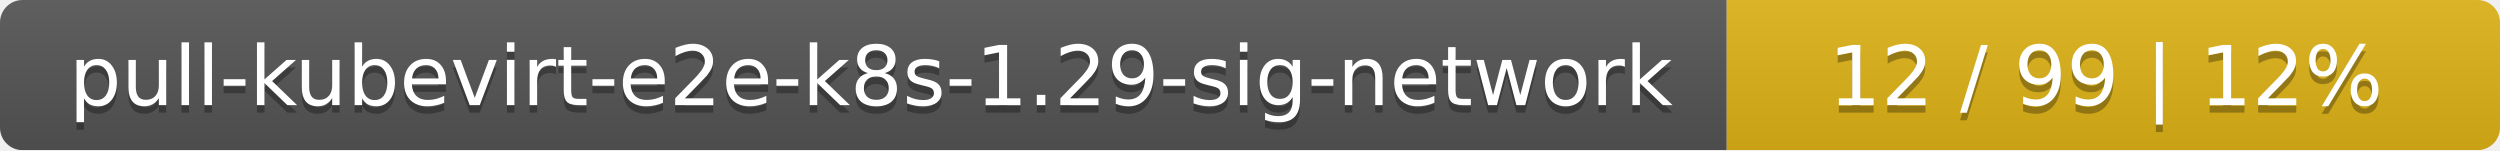
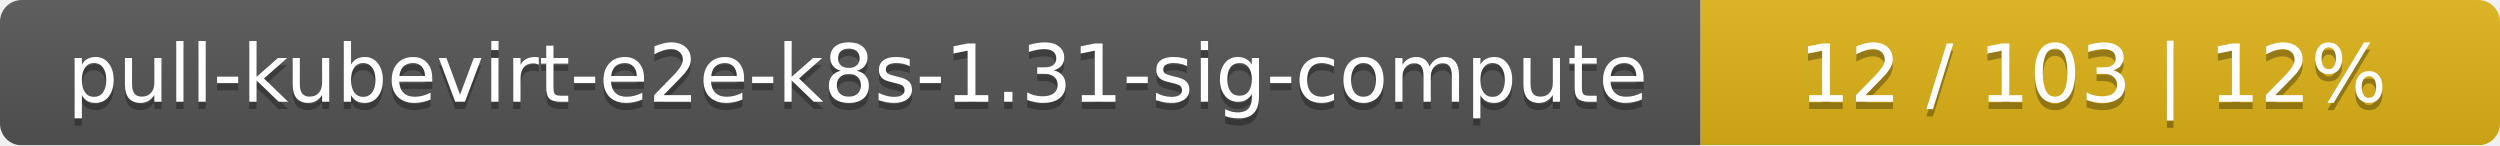
- <svg xmlns="http://www.w3.org/2000/svg" width="333" height="20">
+ <svg xmlns="http://www.w3.org/2000/svg" width="344" height="20">
  <linearGradient id="smooth" x2="0" y2="100%">
    <stop offset="0" stop-color="#bbb" stop-opacity=".1" />
    <stop offset="1" stop-opacity=".1" />
  </linearGradient>
  <mask id="round">
-     <rect width="333" height="20" rx="3" fill="#fff" />
+     <rect width="344" height="20" rx="3" fill="#fff" />
  </mask>
  <g mask="url(#round)">
-     <rect width="230" height="20" fill="#555" />
-     <rect x="230" width="103" height="20" fill="#dfb317" />
-     <rect width="333" height="20" fill="url(#smooth)" />
+     <rect width="234" height="20" fill="#555" />
+     <rect x="234" width="110" height="20" fill="#dfb317" />
+     <rect width="344" height="20" fill="url(#smooth)" />
  </g>
  <g fill="#fff" text-anchor="middle" font-family="DejaVu Sans,Verdana,Geneva,sans-serif" font-size="11">
-     <text x="116" y="15" fill="#010101" fill-opacity=".3">pull-kubevirt-e2e-k8s-1.29-sig-network</text>
-     <text x="116" y="14">pull-kubevirt-e2e-k8s-1.29-sig-network</text>
-     <text x="280.5" y="15" fill="#010101" fill-opacity=".3">12 / 99    |    12%</text>
-     <text x="280.5" y="14">12 / 99    |    12%</text>
+     <text x="118" y="15" fill="#010101" fill-opacity=".3">pull-kubevirt-e2e-k8s-1.31-sig-compute</text>
+     <text x="118" y="14">pull-kubevirt-e2e-k8s-1.31-sig-compute</text>
+     <text x="288" y="15" fill="#010101" fill-opacity=".3">12 / 103    |    12%</text>
+     <text x="288" y="14">12 / 103    |    12%</text>
  </g>
</svg>
